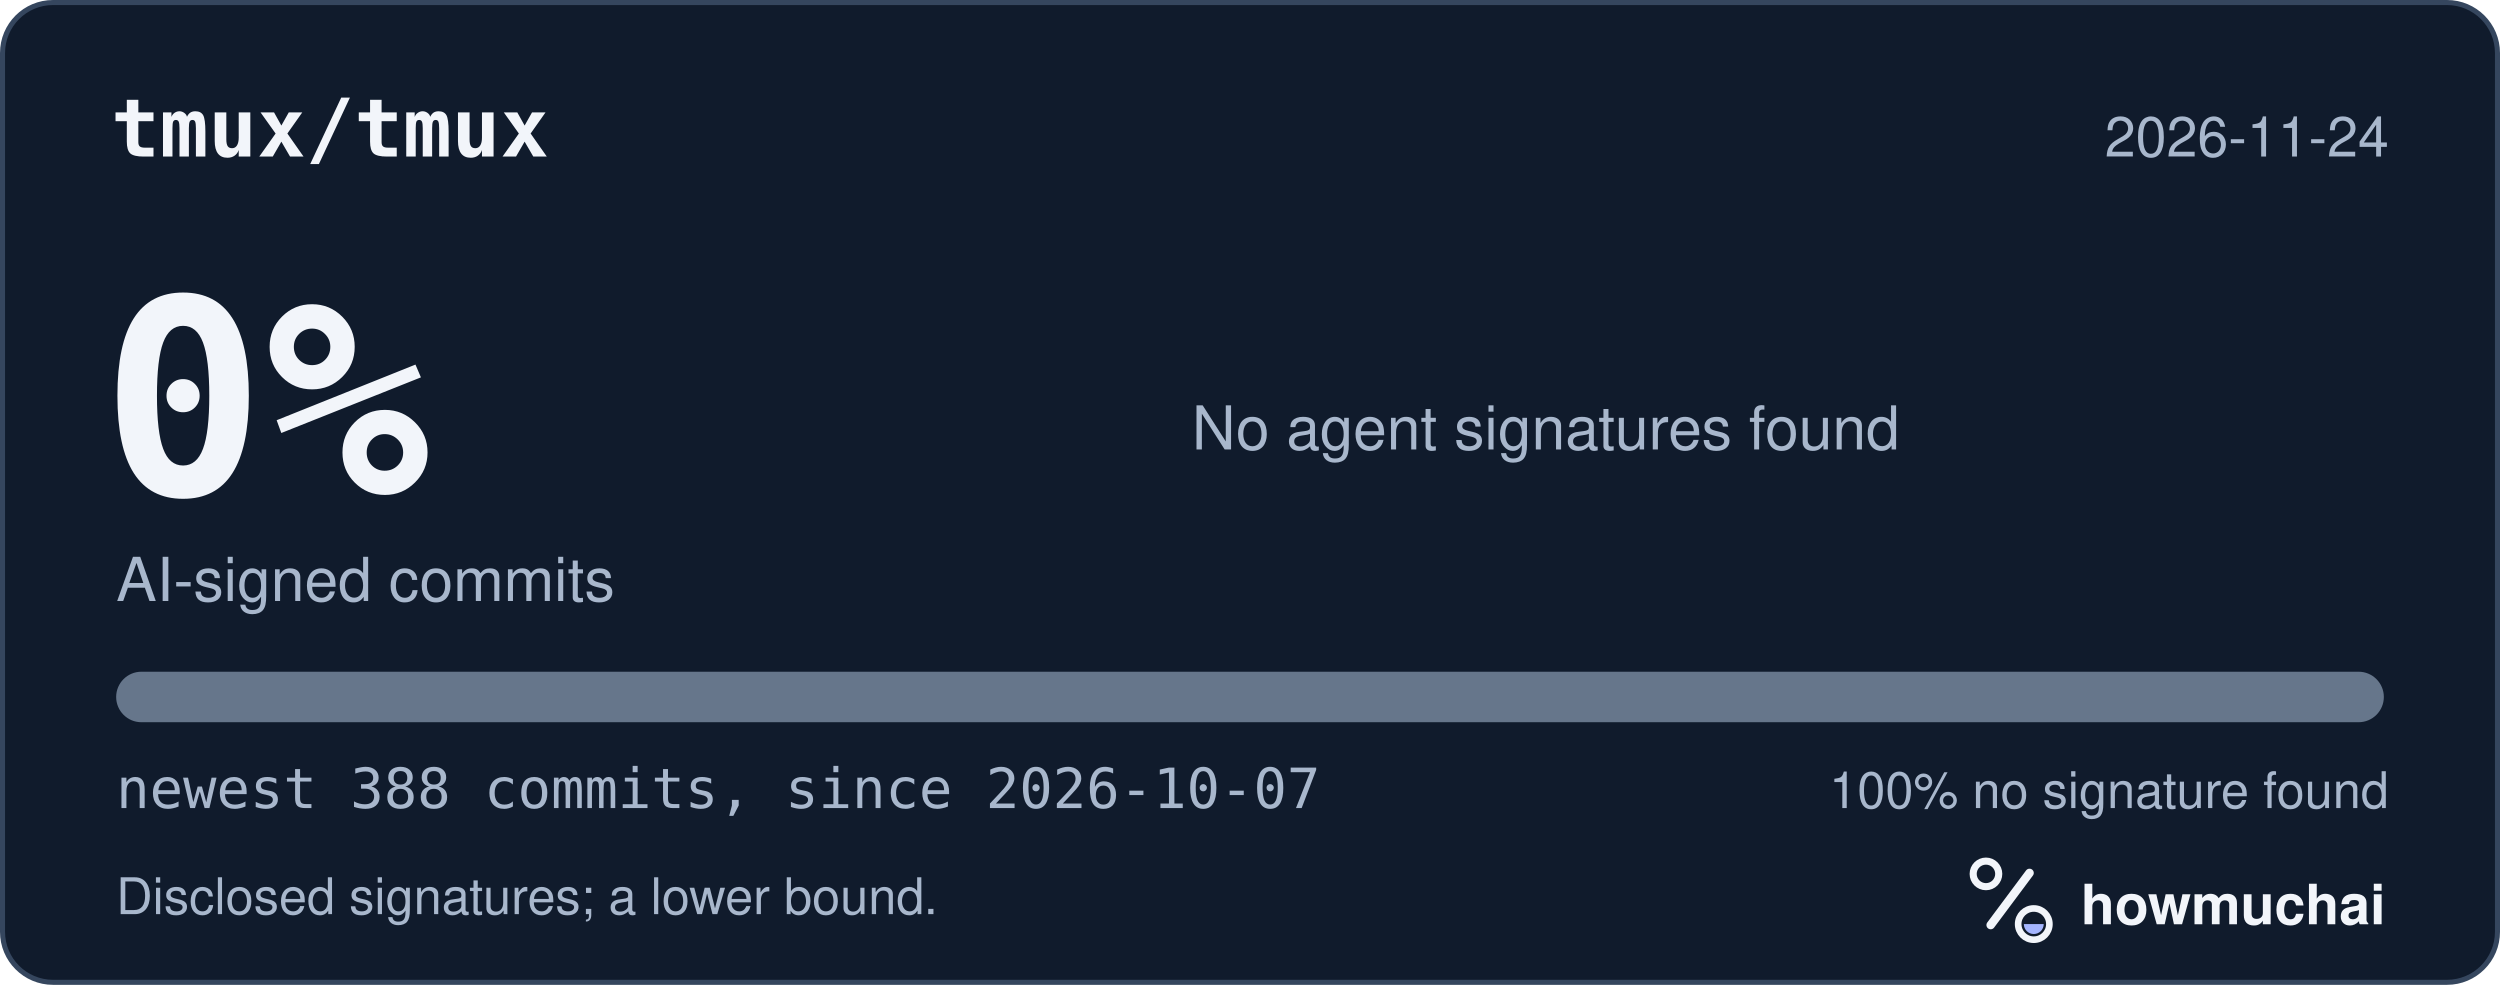
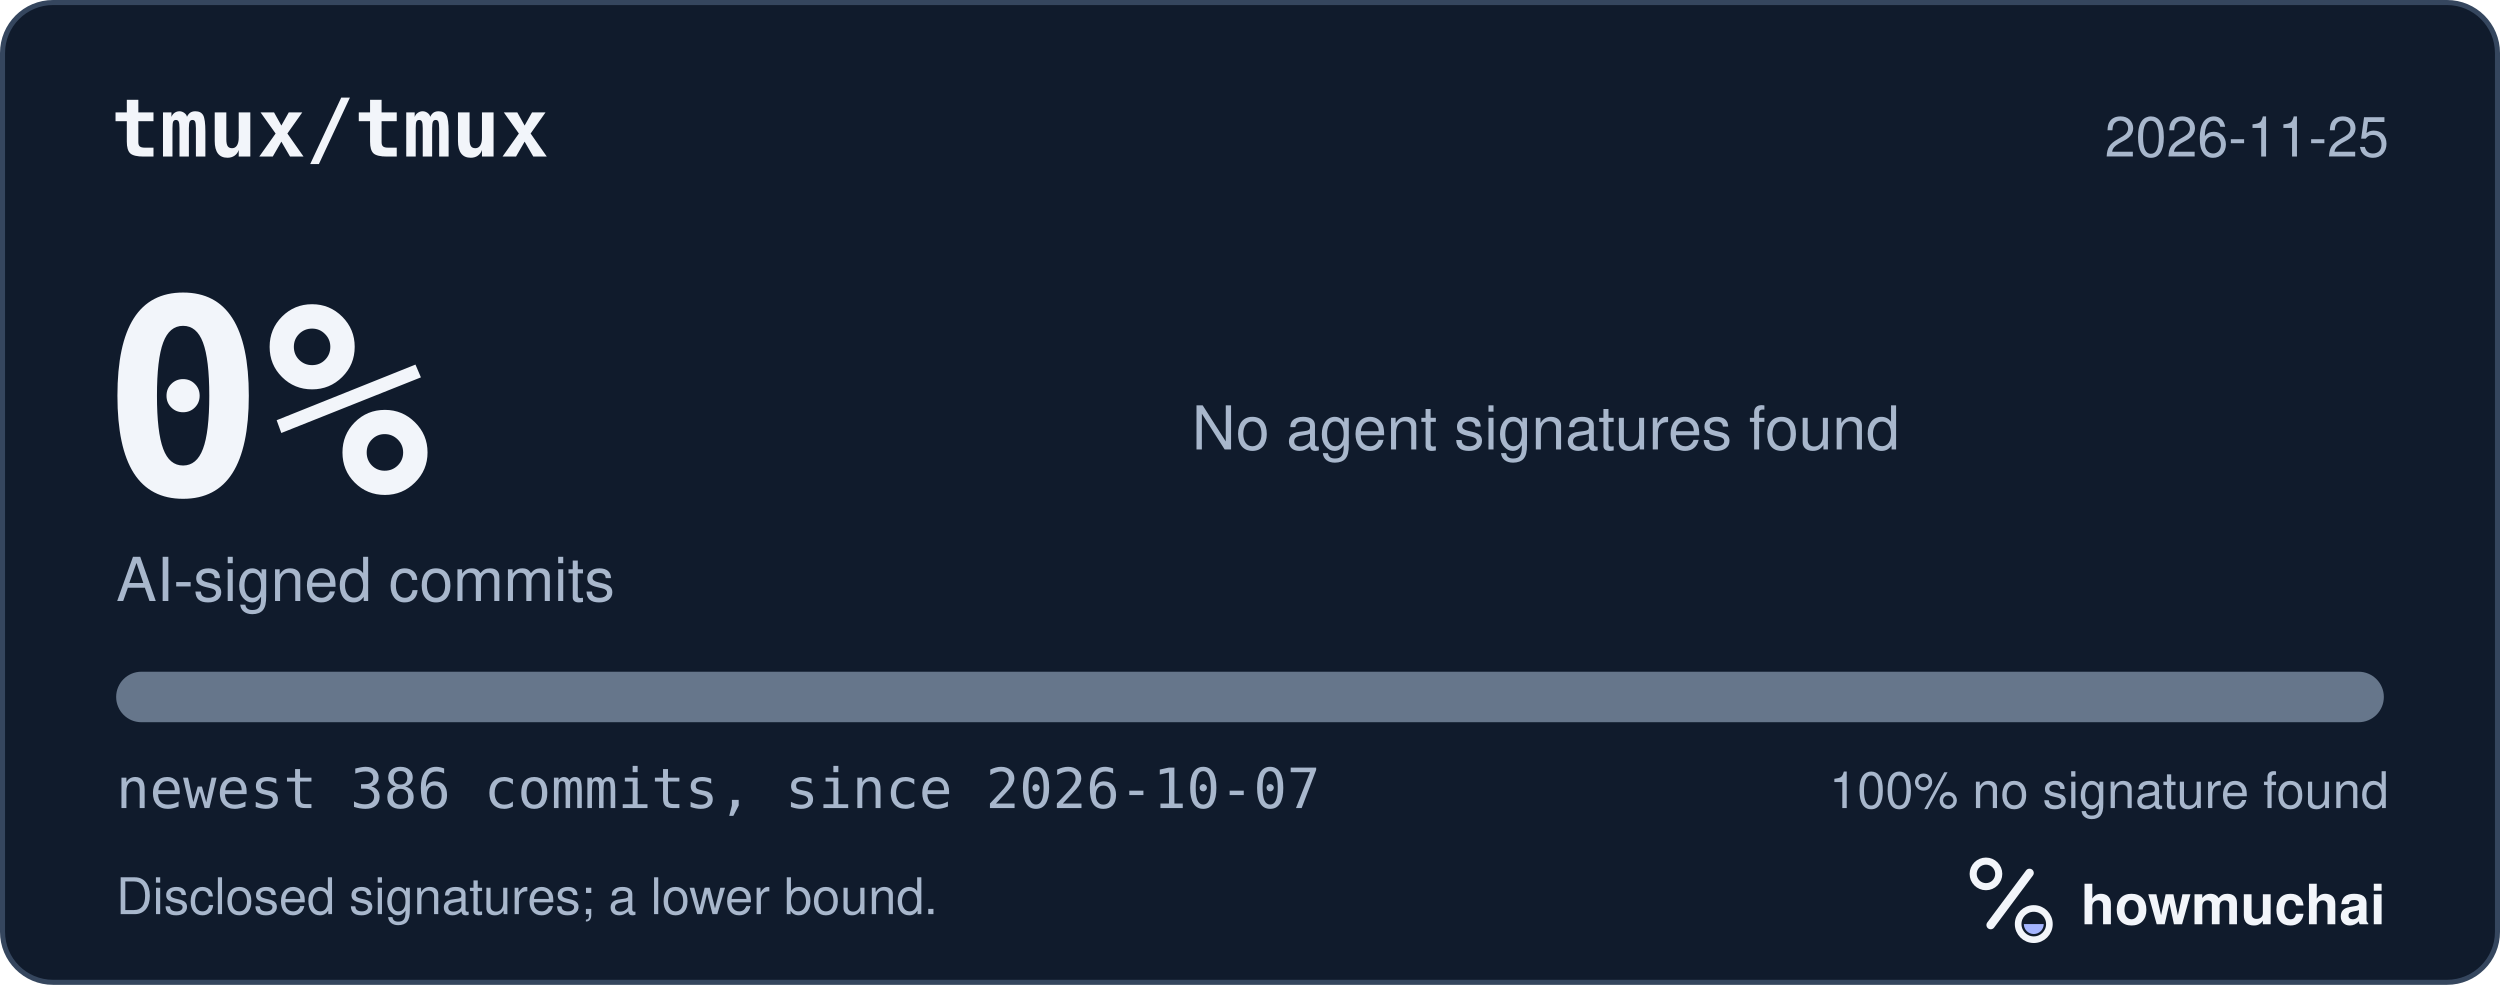
<svg xmlns="http://www.w3.org/2000/svg" width="495" height="195" viewBox="0 0 495 195" role="img" aria-labelledby="hm-t hm-d">
  <rect x="0.5" y="0.5" width="494" height="194" rx="10" fill="#101B2C" stroke="#35465E" />
  <text x="22" y="31" fill="#F2F5FA" font-family="ui-monospace, SF Mono, Menlo, Consolas, IBM Plex Mono, monospace" font-size="16" font-weight="600">tmux/tmux</text>
-   <text x="473" y="31" fill="#A8B7CC" font-family="-apple-system, BlinkMacSystemFont, Segoe UI, Helvetica, Arial, Fira Sans, sans-serif" font-size="11" text-anchor="end">2026-11-24</text>
+   <text x="473" y="31" fill="#A8B7CC" font-family="-apple-system, BlinkMacSystemFont, Segoe UI, Helvetica, Arial, Fira Sans, sans-serif" font-size="11" text-anchor="end">2026-11-25</text>
  <text x="20" y="98" fill="#F2F5FA" font-family="ui-monospace, SF Mono, Menlo, Consolas, IBM Plex Mono, monospace" font-size="54" font-weight="700">0%</text>
  <text x="23" y="119" fill="#A8B7CC" font-family="-apple-system, BlinkMacSystemFont, Segoe UI, Helvetica, Arial, Fira Sans, sans-serif" font-size="12">AI-signed commits</text>
  <text x="236" y="89" fill="#A8B7CC" font-family="-apple-system, BlinkMacSystemFont, Segoe UI, Helvetica, Arial, Fira Sans, sans-serif" font-size="12">No agent signatures found</text>
  <defs>
    <clipPath id="hm-bar">
      <rect x="23" y="133" width="449" height="10" rx="5" />
    </clipPath>
  </defs>
  <rect x="23" y="133" width="449" height="10" rx="5" fill="#66768B" />
  <g clip-path="url(#hm-bar)" />
-   <text x="23" y="160" fill="#A8B7CC" font-family="ui-monospace, SF Mono, Menlo, Consolas, IBM Plex Mono, monospace" font-size="11">newest 388 commits, since 2026-10-07</text>
+   <text x="23" y="160" fill="#A8B7CC" font-family="ui-monospace, SF Mono, Menlo, Consolas, IBM Plex Mono, monospace" font-size="11">newest 386 commits, since 2026-10-07</text>
  <text x="473" y="160" fill="#A8B7CC" font-family="-apple-system, BlinkMacSystemFont, Segoe UI, Helvetica, Arial, Fira Sans, sans-serif" font-size="10" text-anchor="end">100% no signature found</text>
  <text x="23" y="181" fill="#A8B7CC" font-family="-apple-system, BlinkMacSystemFont, Segoe UI, Helvetica, Arial, Fira Sans, sans-serif" font-size="10">Disclosed signatures; a lower bound.</text>
  <g transform="translate(386 166) scale(0.046875)">
    <circle cx="154" cy="150" r="54" fill="none" stroke="#F2F5FA" stroke-width="30" />
    <path d="M174 366 338 146" fill="none" stroke="#F2F5FA" stroke-width="36" stroke-linecap="round" />
    <circle cx="356" cy="362" r="66" fill="none" stroke="#F2F5FA" stroke-width="28" />
    <path d="M314 362a42 42 0 0 0 84 0Z" fill="#A4B5FF" />
  </g>
  <text x="412" y="183" fill="#F2F5FA" font-family="-apple-system, BlinkMacSystemFont, Segoe UI, Helvetica, Arial, Fira Sans, sans-serif" font-size="11" font-weight="650">howmuchai</text>
</svg>
